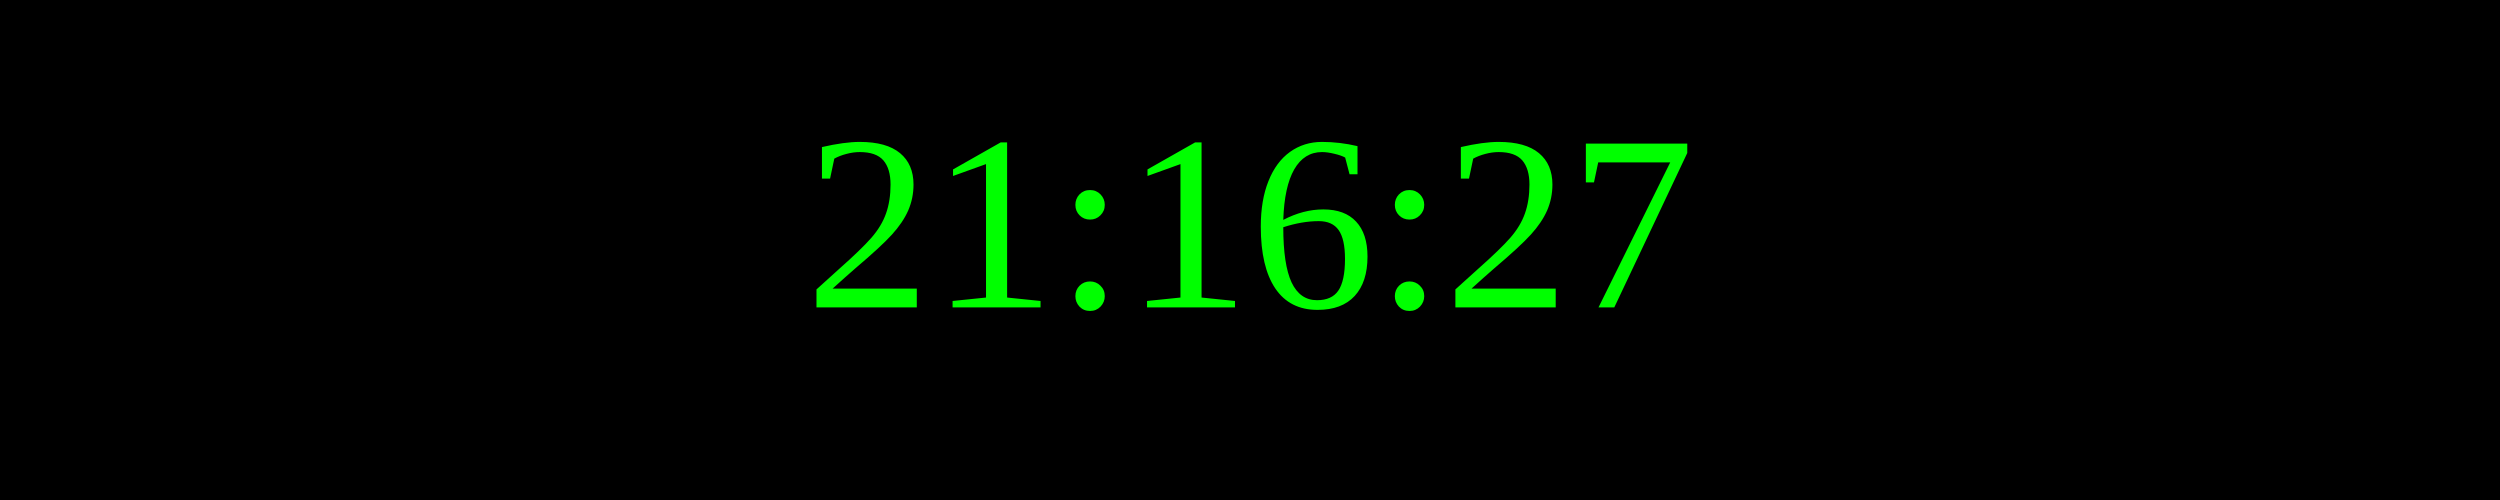
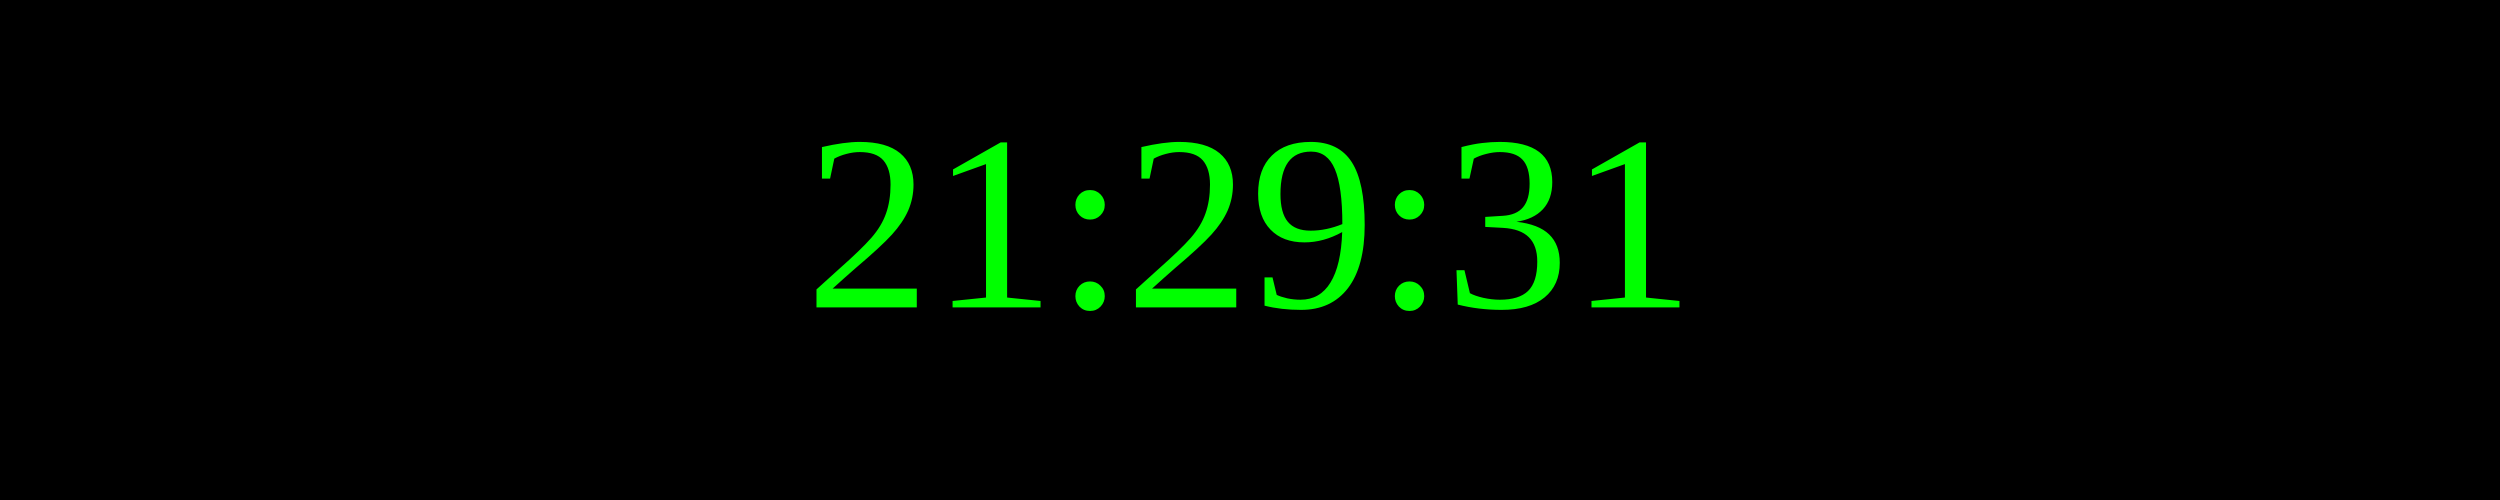
<svg xmlns="http://www.w3.org/2000/svg" width="250" height="50">
  <rect width="100%" height="100%" fill="black" />
  <text x="50%" y="50%" font-size="25" fill="lime" text-anchor="middle" dominant-baseline="middle">
- 21:16:27
+ 21:29:31
</text>
</svg>
